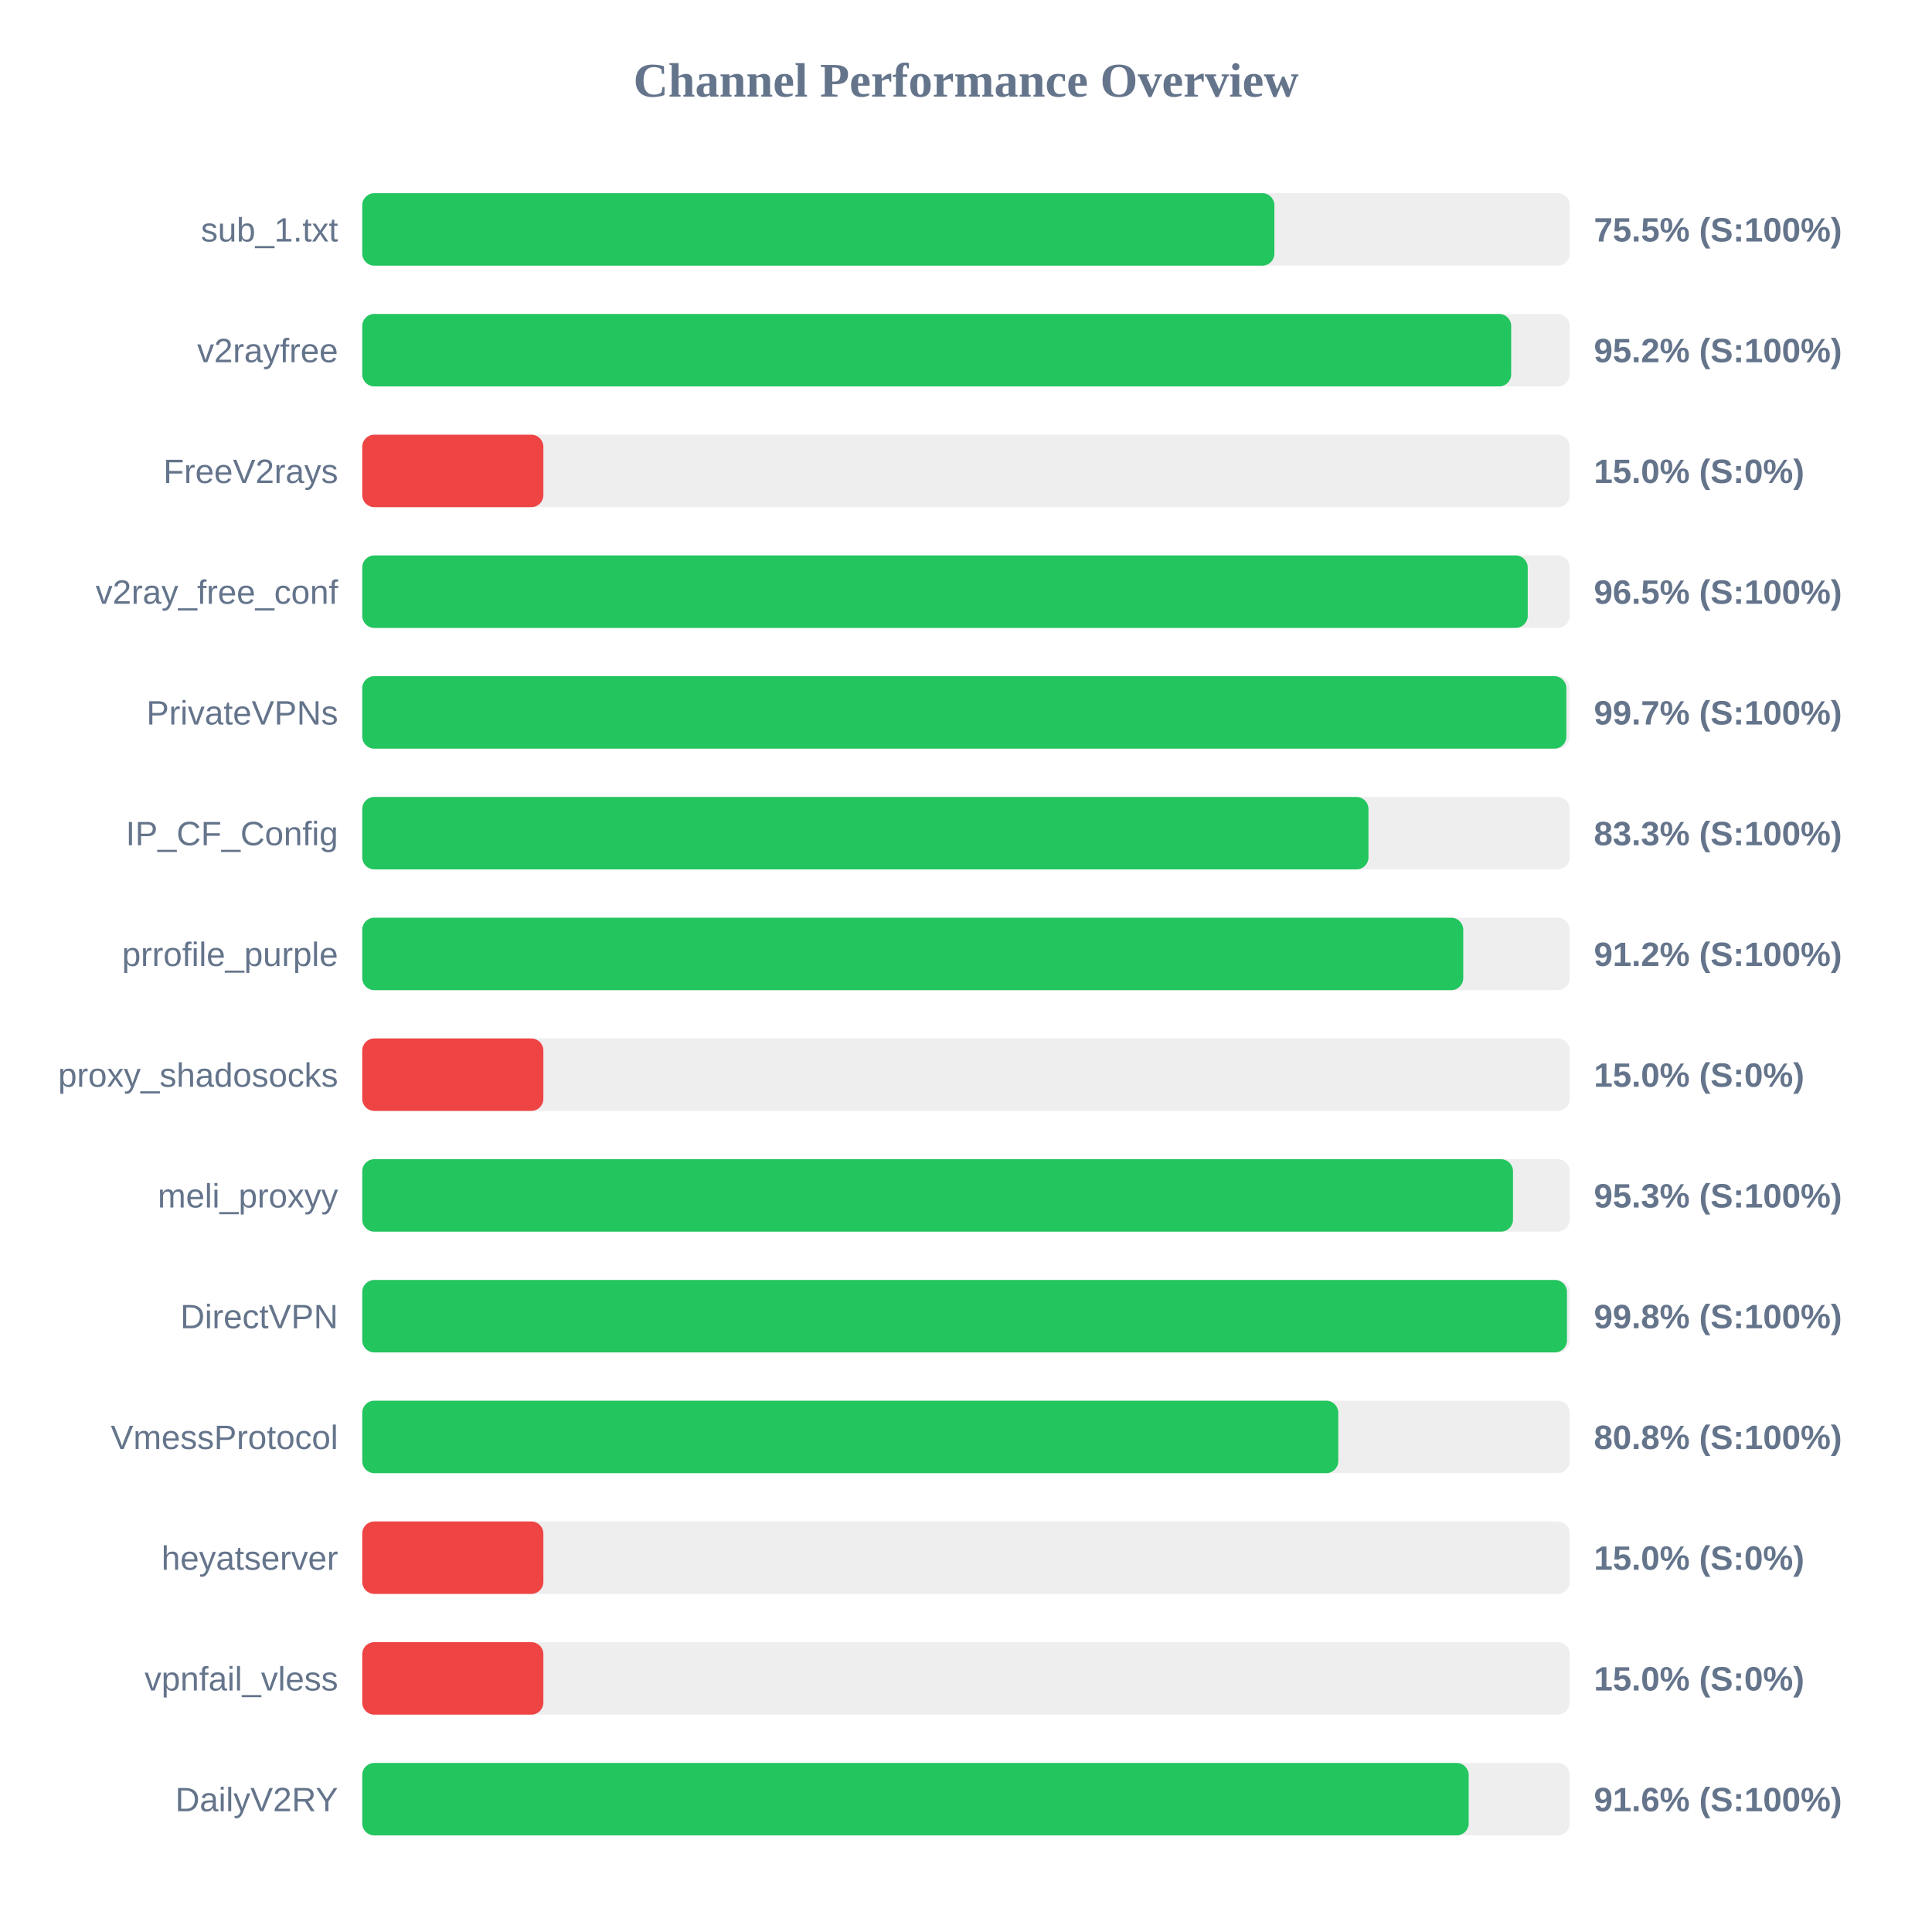
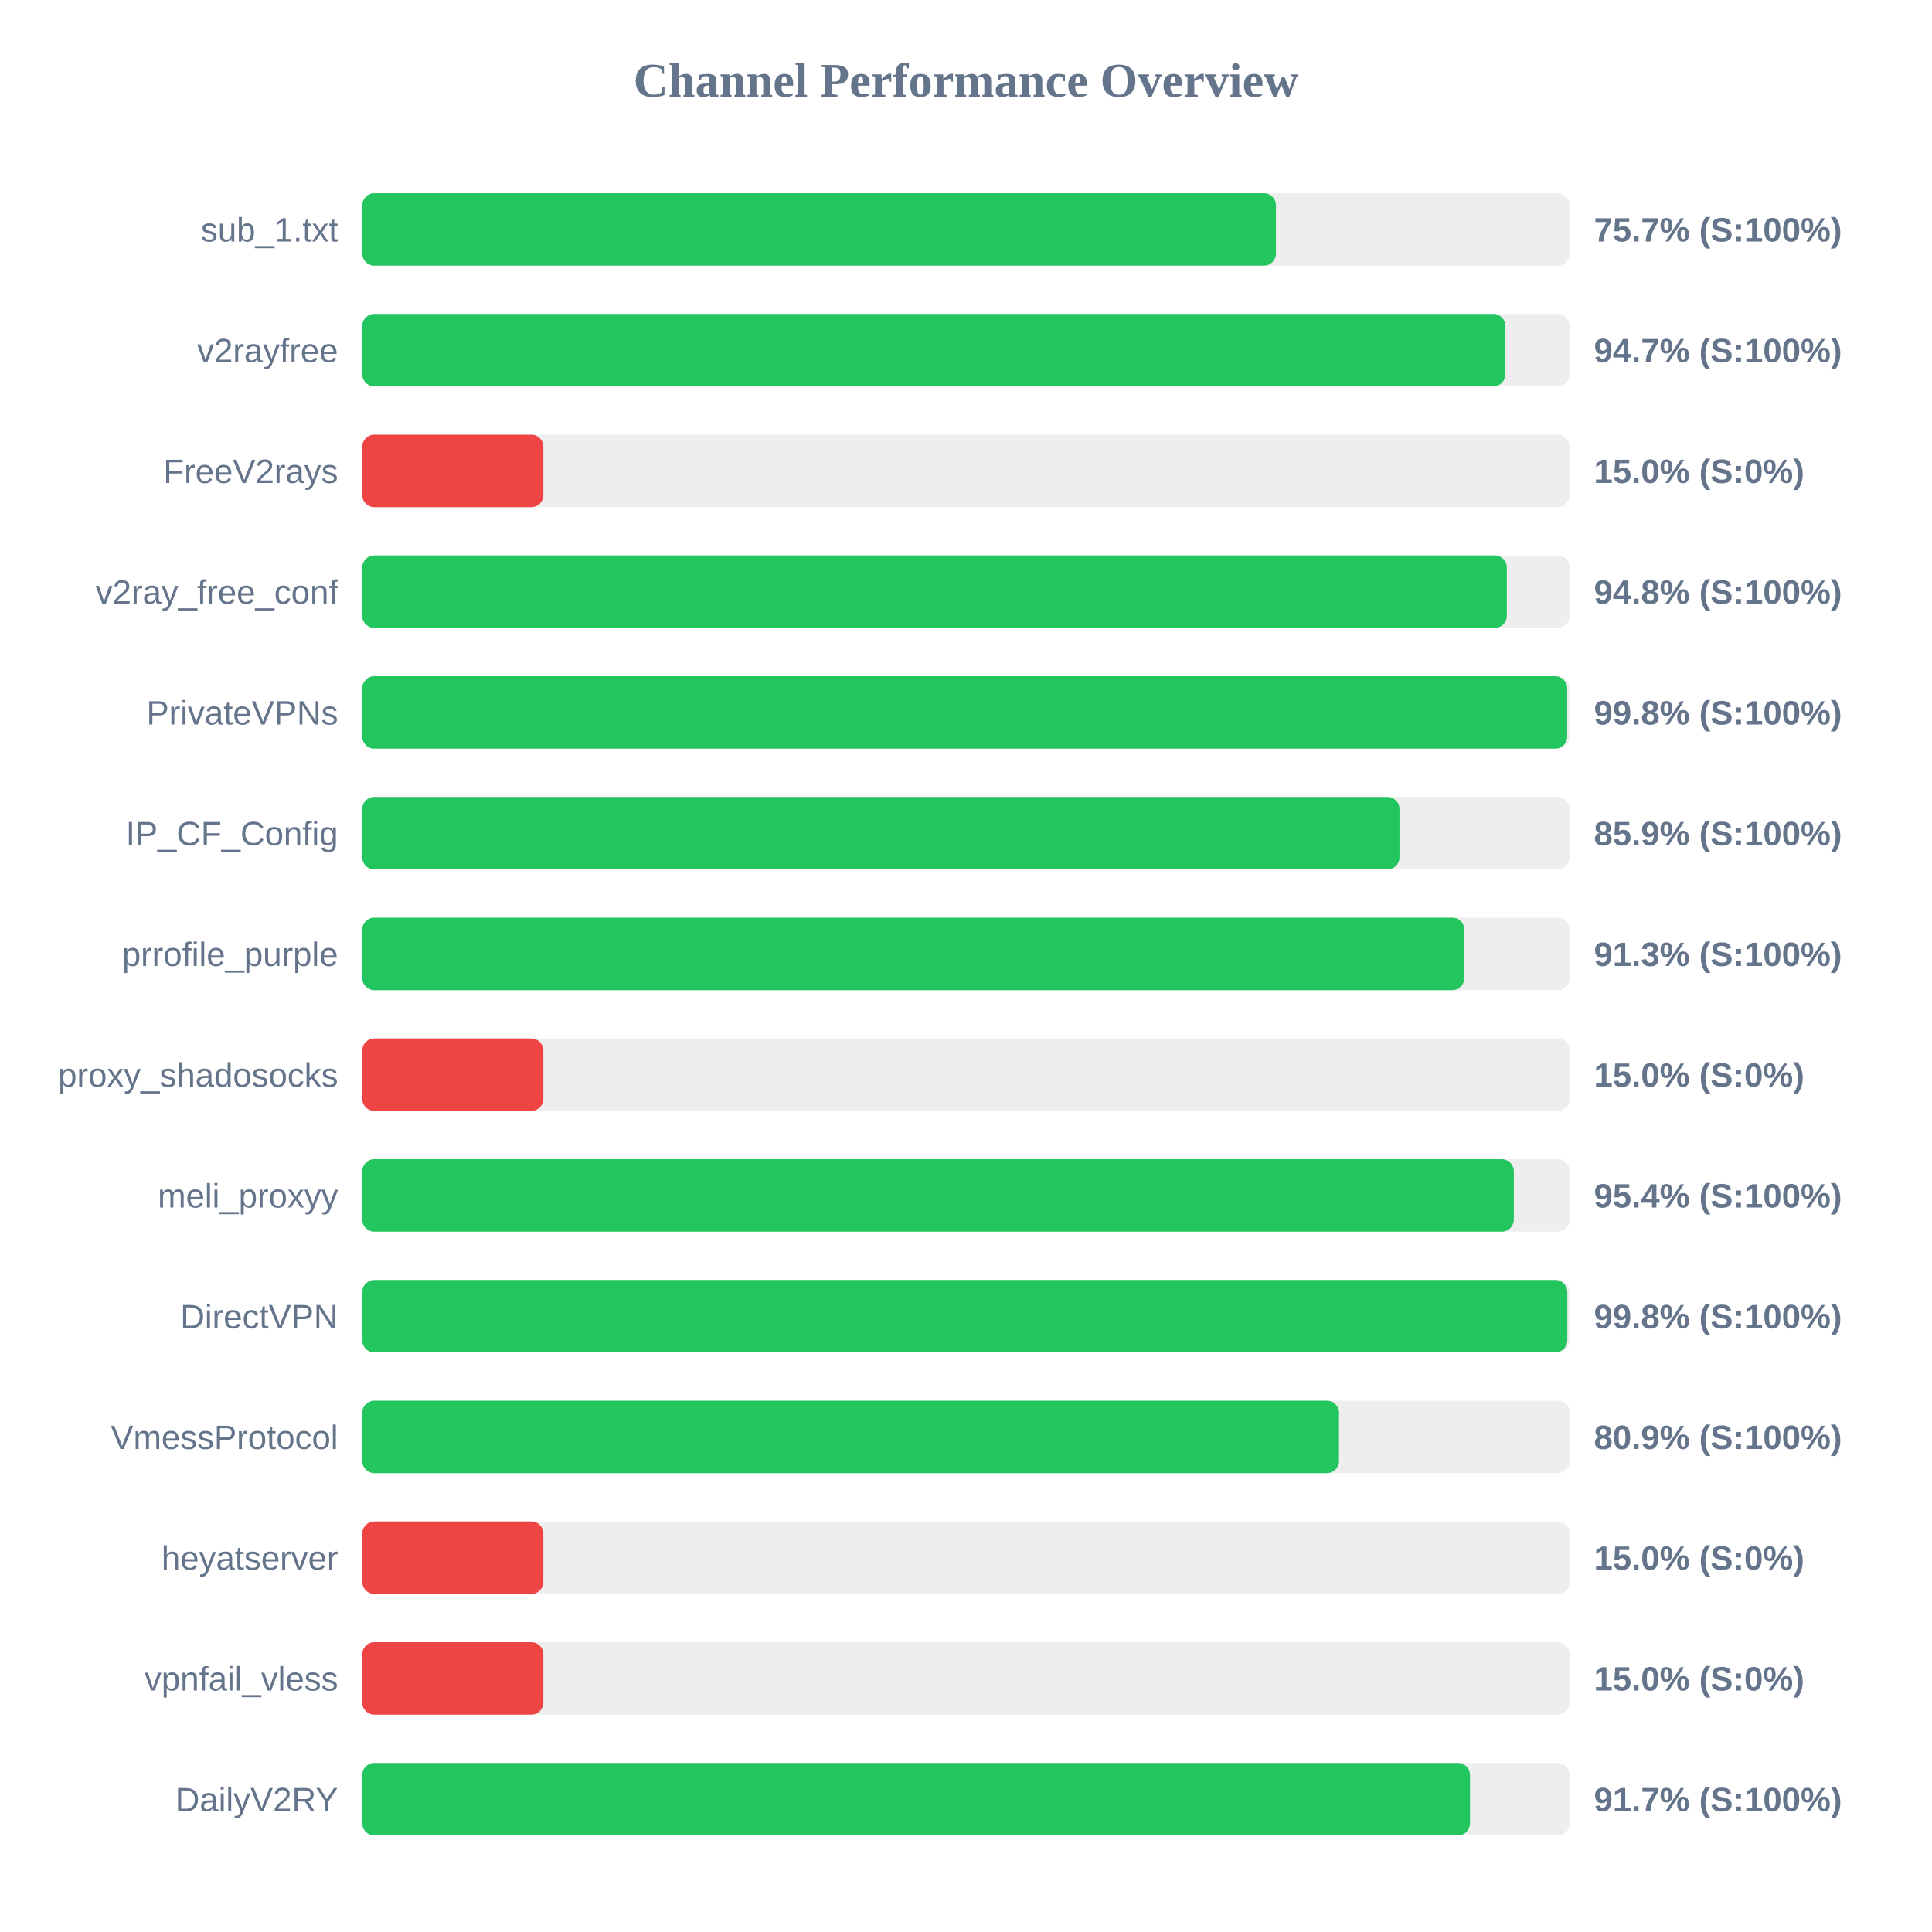
<svg xmlns="http://www.w3.org/2000/svg" width="800" height="800" version="1.1">
  <style>
        .row { font: 14px Arial; fill: #64748b; }
        .score { font: bold 14px Arial; fill: #64748b; }
    </style>
  <text x="400" y="40" text-anchor="middle" font-size="20px" font-weight="bold" fill="#64748b">Channel Performance Overview</text>
  <rect x="150" y="80" width="500" height="30" fill="#eee" rx="5" />
-   <rect x="150" y="80" width="377.7" height="30" fill="#22c55e" rx="5" />
+   <rect x="150" y="80" width="378.35" height="30" fill="#22c55e" rx="5" />
  <text x="140" y="100" text-anchor="end" class="row">sub_1.txt</text>
-   <text x="660" y="100" text-anchor="start" class="score">75.5% (S:100%)</text>
+   <text x="660" y="100" text-anchor="start" class="score">75.7% (S:100%)</text>
  <rect x="150" y="130" width="500" height="30" fill="#eee" rx="5" />
-   <rect x="150" y="130" width="475.75" height="30" fill="#22c55e" rx="5" />
+   <rect x="150" y="130" width="473.35" height="30" fill="#22c55e" rx="5" />
  <text x="140" y="150" text-anchor="end" class="row">v2rayfree</text>
-   <text x="660" y="150" text-anchor="start" class="score">95.2% (S:100%)</text>
+   <text x="660" y="150" text-anchor="start" class="score">94.7% (S:100%)</text>
  <rect x="150" y="180" width="500" height="30" fill="#eee" rx="5" />
  <rect x="150" y="180" width="75.0" height="30" fill="#ef4444" rx="5" />
  <text x="140" y="200" text-anchor="end" class="row">FreeV2rays</text>
  <text x="660" y="200" text-anchor="start" class="score">15.0% (S:0%)</text>
  <rect x="150" y="230" width="500" height="30" fill="#eee" rx="5" />
-   <rect x="150" y="230" width="482.6" height="30" fill="#22c55e" rx="5" />
+   <rect x="150" y="230" width="473.95" height="30" fill="#22c55e" rx="5" />
  <text x="140" y="250" text-anchor="end" class="row">v2ray_free_conf</text>
-   <text x="660" y="250" text-anchor="start" class="score">96.5% (S:100%)</text>
+   <text x="660" y="250" text-anchor="start" class="score">94.8% (S:100%)</text>
  <rect x="150" y="280" width="500" height="30" fill="#eee" rx="5" />
-   <rect x="150" y="280" width="498.6" height="30" fill="#22c55e" rx="5" />
+   <rect x="150" y="280" width="498.95" height="30" fill="#22c55e" rx="5" />
  <text x="140" y="300" text-anchor="end" class="row">PrivateVPNs</text>
-   <text x="660" y="300" text-anchor="start" class="score">99.7% (S:100%)</text>
+   <text x="660" y="300" text-anchor="start" class="score">99.8% (S:100%)</text>
  <rect x="150" y="330" width="500" height="30" fill="#eee" rx="5" />
-   <rect x="150" y="330" width="416.65" height="30" fill="#22c55e" rx="5" />
+   <rect x="150" y="330" width="429.5" height="30" fill="#22c55e" rx="5" />
  <text x="140" y="350" text-anchor="end" class="row">IP_CF_Config</text>
-   <text x="660" y="350" text-anchor="start" class="score">83.3% (S:100%)</text>
+   <text x="660" y="350" text-anchor="start" class="score">85.9% (S:100%)</text>
  <rect x="150" y="380" width="500" height="30" fill="#eee" rx="5" />
-   <rect x="150" y="380" width="455.9" height="30" fill="#22c55e" rx="5" />
+   <rect x="150" y="380" width="456.35" height="30" fill="#22c55e" rx="5" />
  <text x="140" y="400" text-anchor="end" class="row">prrofile_purple</text>
-   <text x="660" y="400" text-anchor="start" class="score">91.2% (S:100%)</text>
+   <text x="660" y="400" text-anchor="start" class="score">91.3% (S:100%)</text>
  <rect x="150" y="430" width="500" height="30" fill="#eee" rx="5" />
  <rect x="150" y="430" width="75.0" height="30" fill="#ef4444" rx="5" />
  <text x="140" y="450" text-anchor="end" class="row">proxy_shadosocks</text>
  <text x="660" y="450" text-anchor="start" class="score">15.0% (S:0%)</text>
  <rect x="150" y="480" width="500" height="30" fill="#eee" rx="5" />
-   <rect x="150" y="480" width="476.5" height="30" fill="#22c55e" rx="5" />
+   <rect x="150" y="480" width="476.85" height="30" fill="#22c55e" rx="5" />
  <text x="140" y="500" text-anchor="end" class="row">meli_proxyy</text>
-   <text x="660" y="500" text-anchor="start" class="score">95.3% (S:100%)</text>
+   <text x="660" y="500" text-anchor="start" class="score">95.4% (S:100%)</text>
  <rect x="150" y="530" width="500" height="30" fill="#eee" rx="5" />
-   <rect x="150" y="530" width="498.85" height="30" fill="#22c55e" rx="5" />
+   <rect x="150" y="530" width="499.0" height="30" fill="#22c55e" rx="5" />
  <text x="140" y="550" text-anchor="end" class="row">DirectVPN</text>
  <text x="660" y="550" text-anchor="start" class="score">99.8% (S:100%)</text>
  <rect x="150" y="580" width="500" height="30" fill="#eee" rx="5" />
-   <rect x="150" y="580" width="404.15" height="30" fill="#22c55e" rx="5" />
+   <rect x="150" y="580" width="404.45" height="30" fill="#22c55e" rx="5" />
  <text x="140" y="600" text-anchor="end" class="row">VmessProtocol</text>
-   <text x="660" y="600" text-anchor="start" class="score">80.8% (S:100%)</text>
+   <text x="660" y="600" text-anchor="start" class="score">80.9% (S:100%)</text>
  <rect x="150" y="630" width="500" height="30" fill="#eee" rx="5" />
  <rect x="150" y="630" width="75.0" height="30" fill="#ef4444" rx="5" />
  <text x="140" y="650" text-anchor="end" class="row">heyatserver</text>
  <text x="660" y="650" text-anchor="start" class="score">15.0% (S:0%)</text>
  <rect x="150" y="680" width="500" height="30" fill="#eee" rx="5" />
  <rect x="150" y="680" width="75.0" height="30" fill="#ef4444" rx="5" />
  <text x="140" y="700" text-anchor="end" class="row">vpnfail_vless</text>
  <text x="660" y="700" text-anchor="start" class="score">15.0% (S:0%)</text>
  <rect x="150" y="730" width="500" height="30" fill="#eee" rx="5" />
-   <rect x="150" y="730" width="458.15" height="30" fill="#22c55e" rx="5" />
+   <rect x="150" y="730" width="458.7" height="30" fill="#22c55e" rx="5" />
  <text x="140" y="750" text-anchor="end" class="row">DailyV2RY</text>
-   <text x="660" y="750" text-anchor="start" class="score">91.6% (S:100%)</text>
+   <text x="660" y="750" text-anchor="start" class="score">91.7% (S:100%)</text>
</svg>
